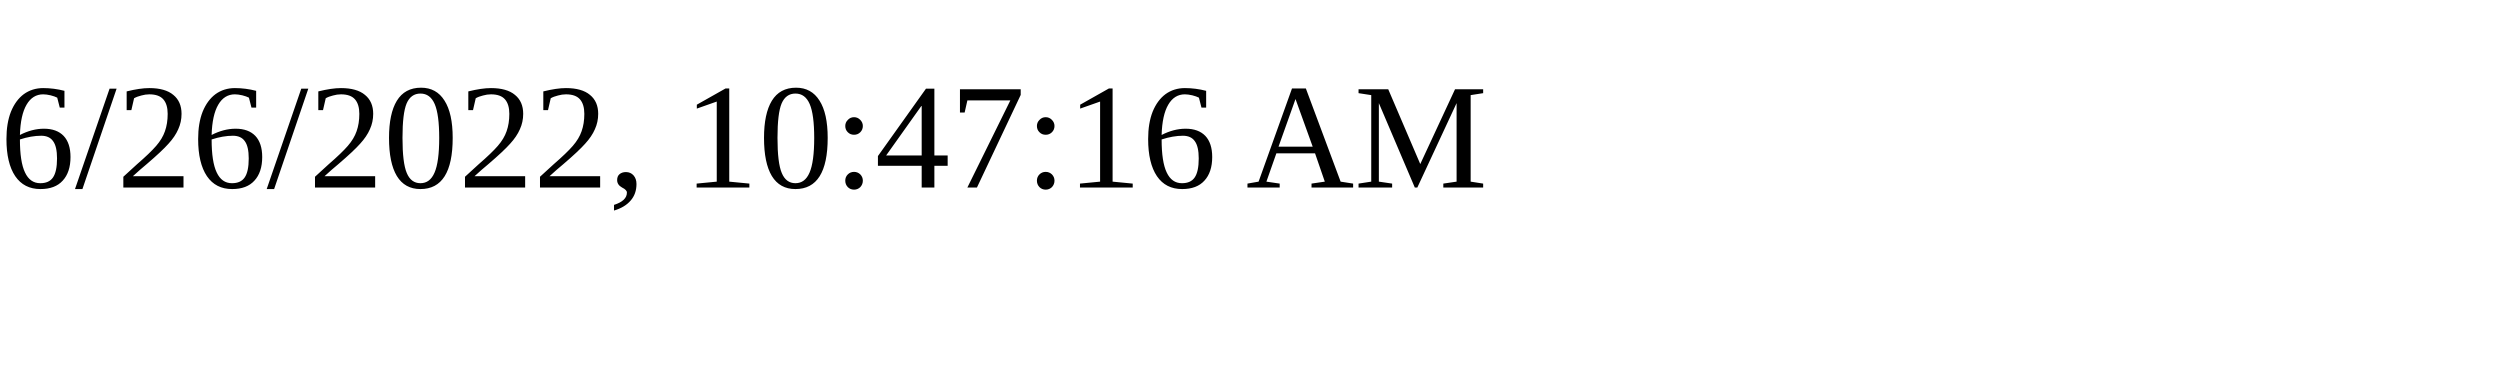
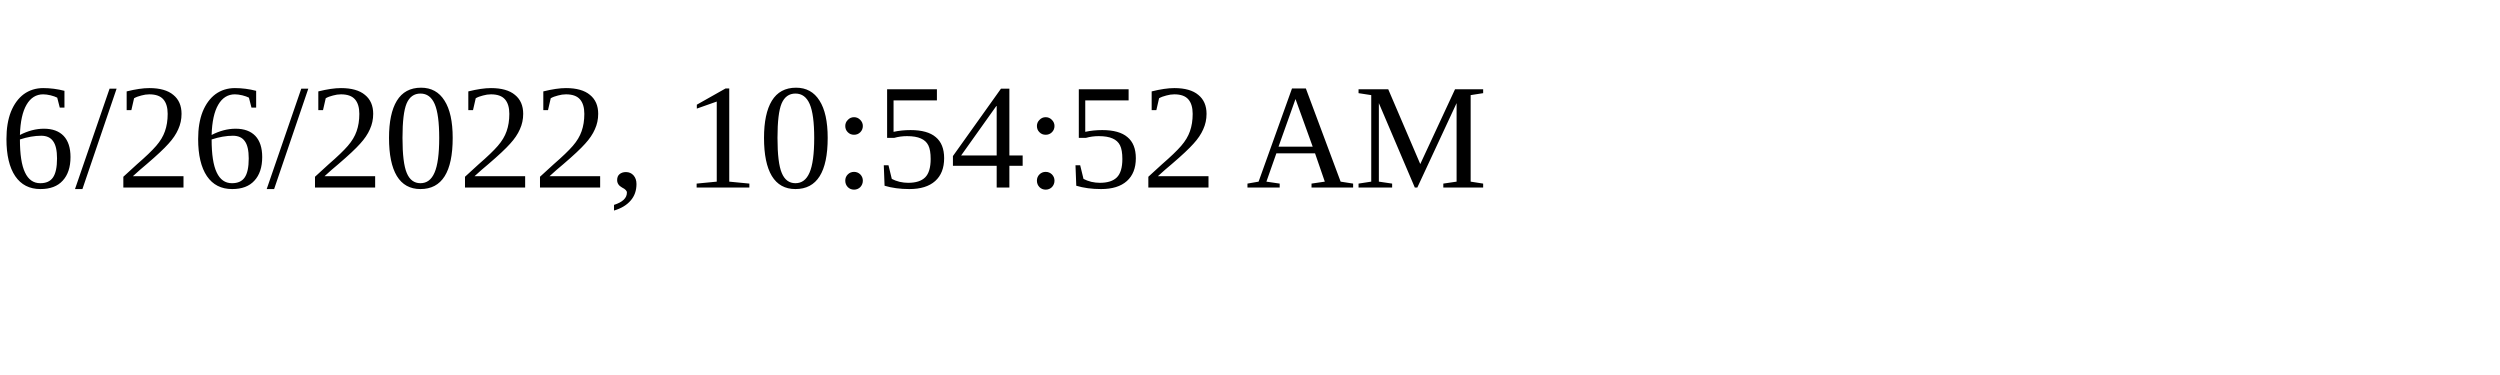
<svg xmlns="http://www.w3.org/2000/svg" height="30" width="200">
-   <text x="0" y="15">6/26/2022, 10:47:16 AM</text>
+   <text x="0" y="15">6/26/2022, 10:54:52 AM</text>
</svg>
